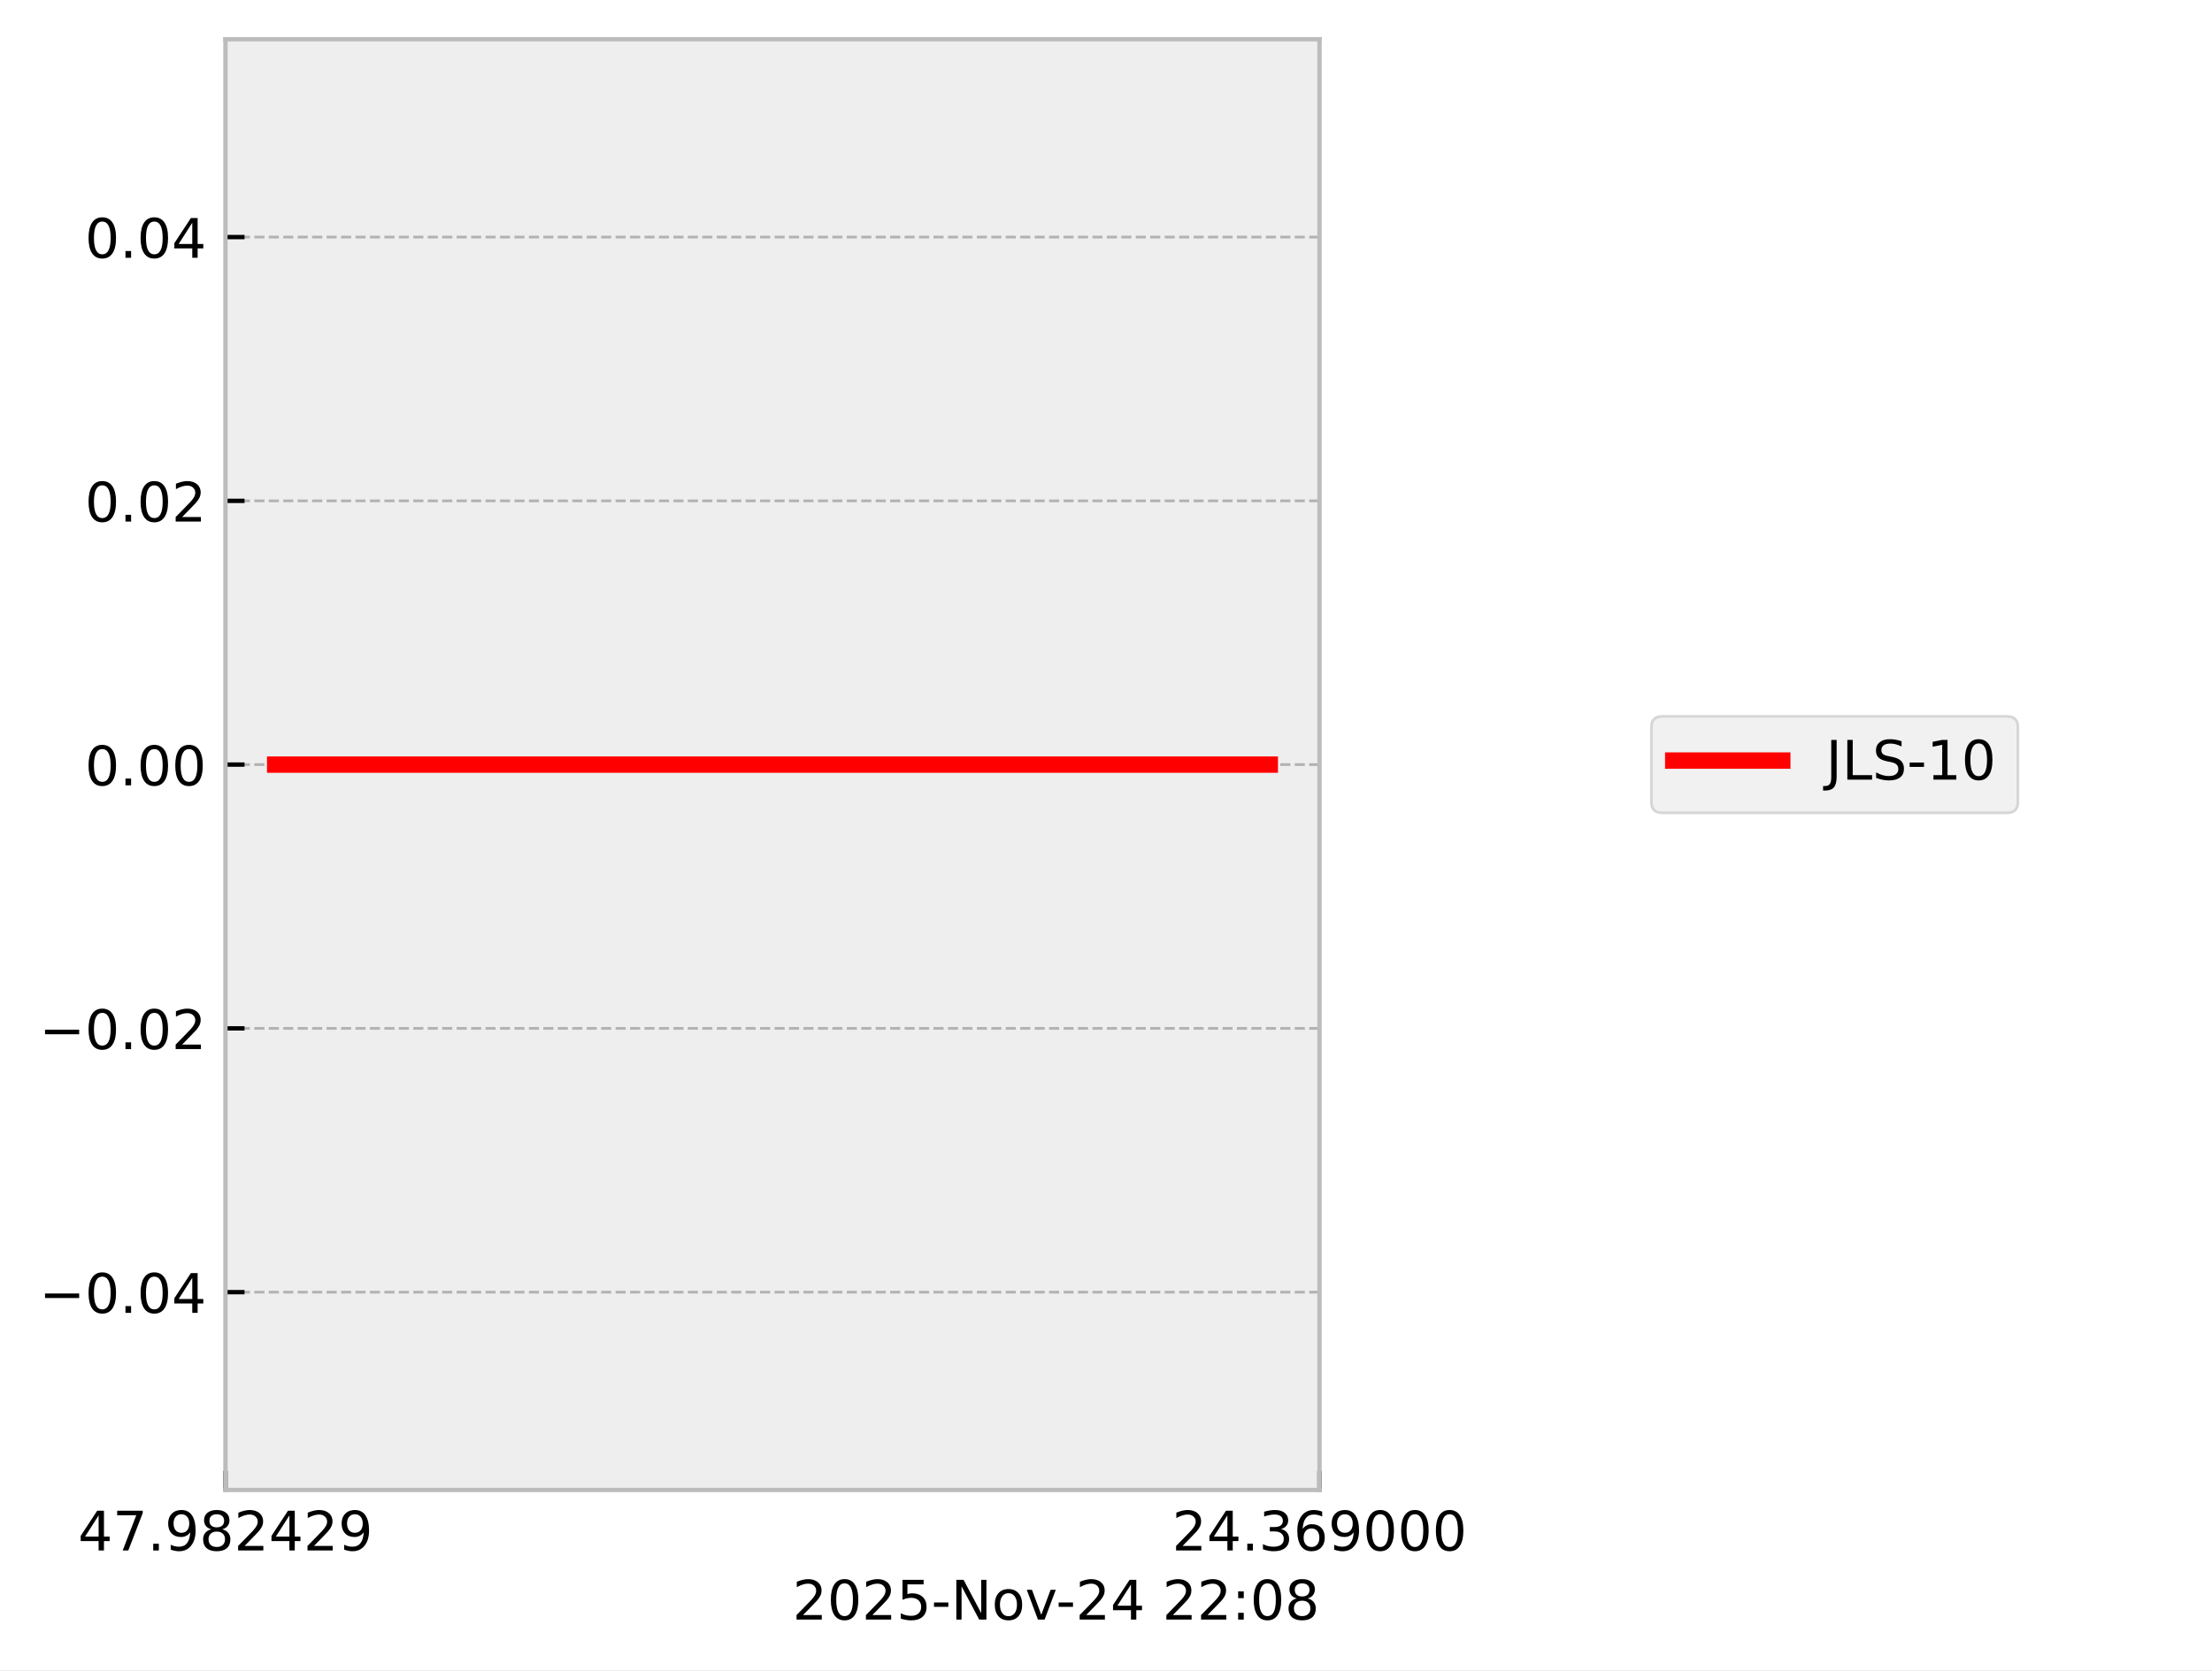
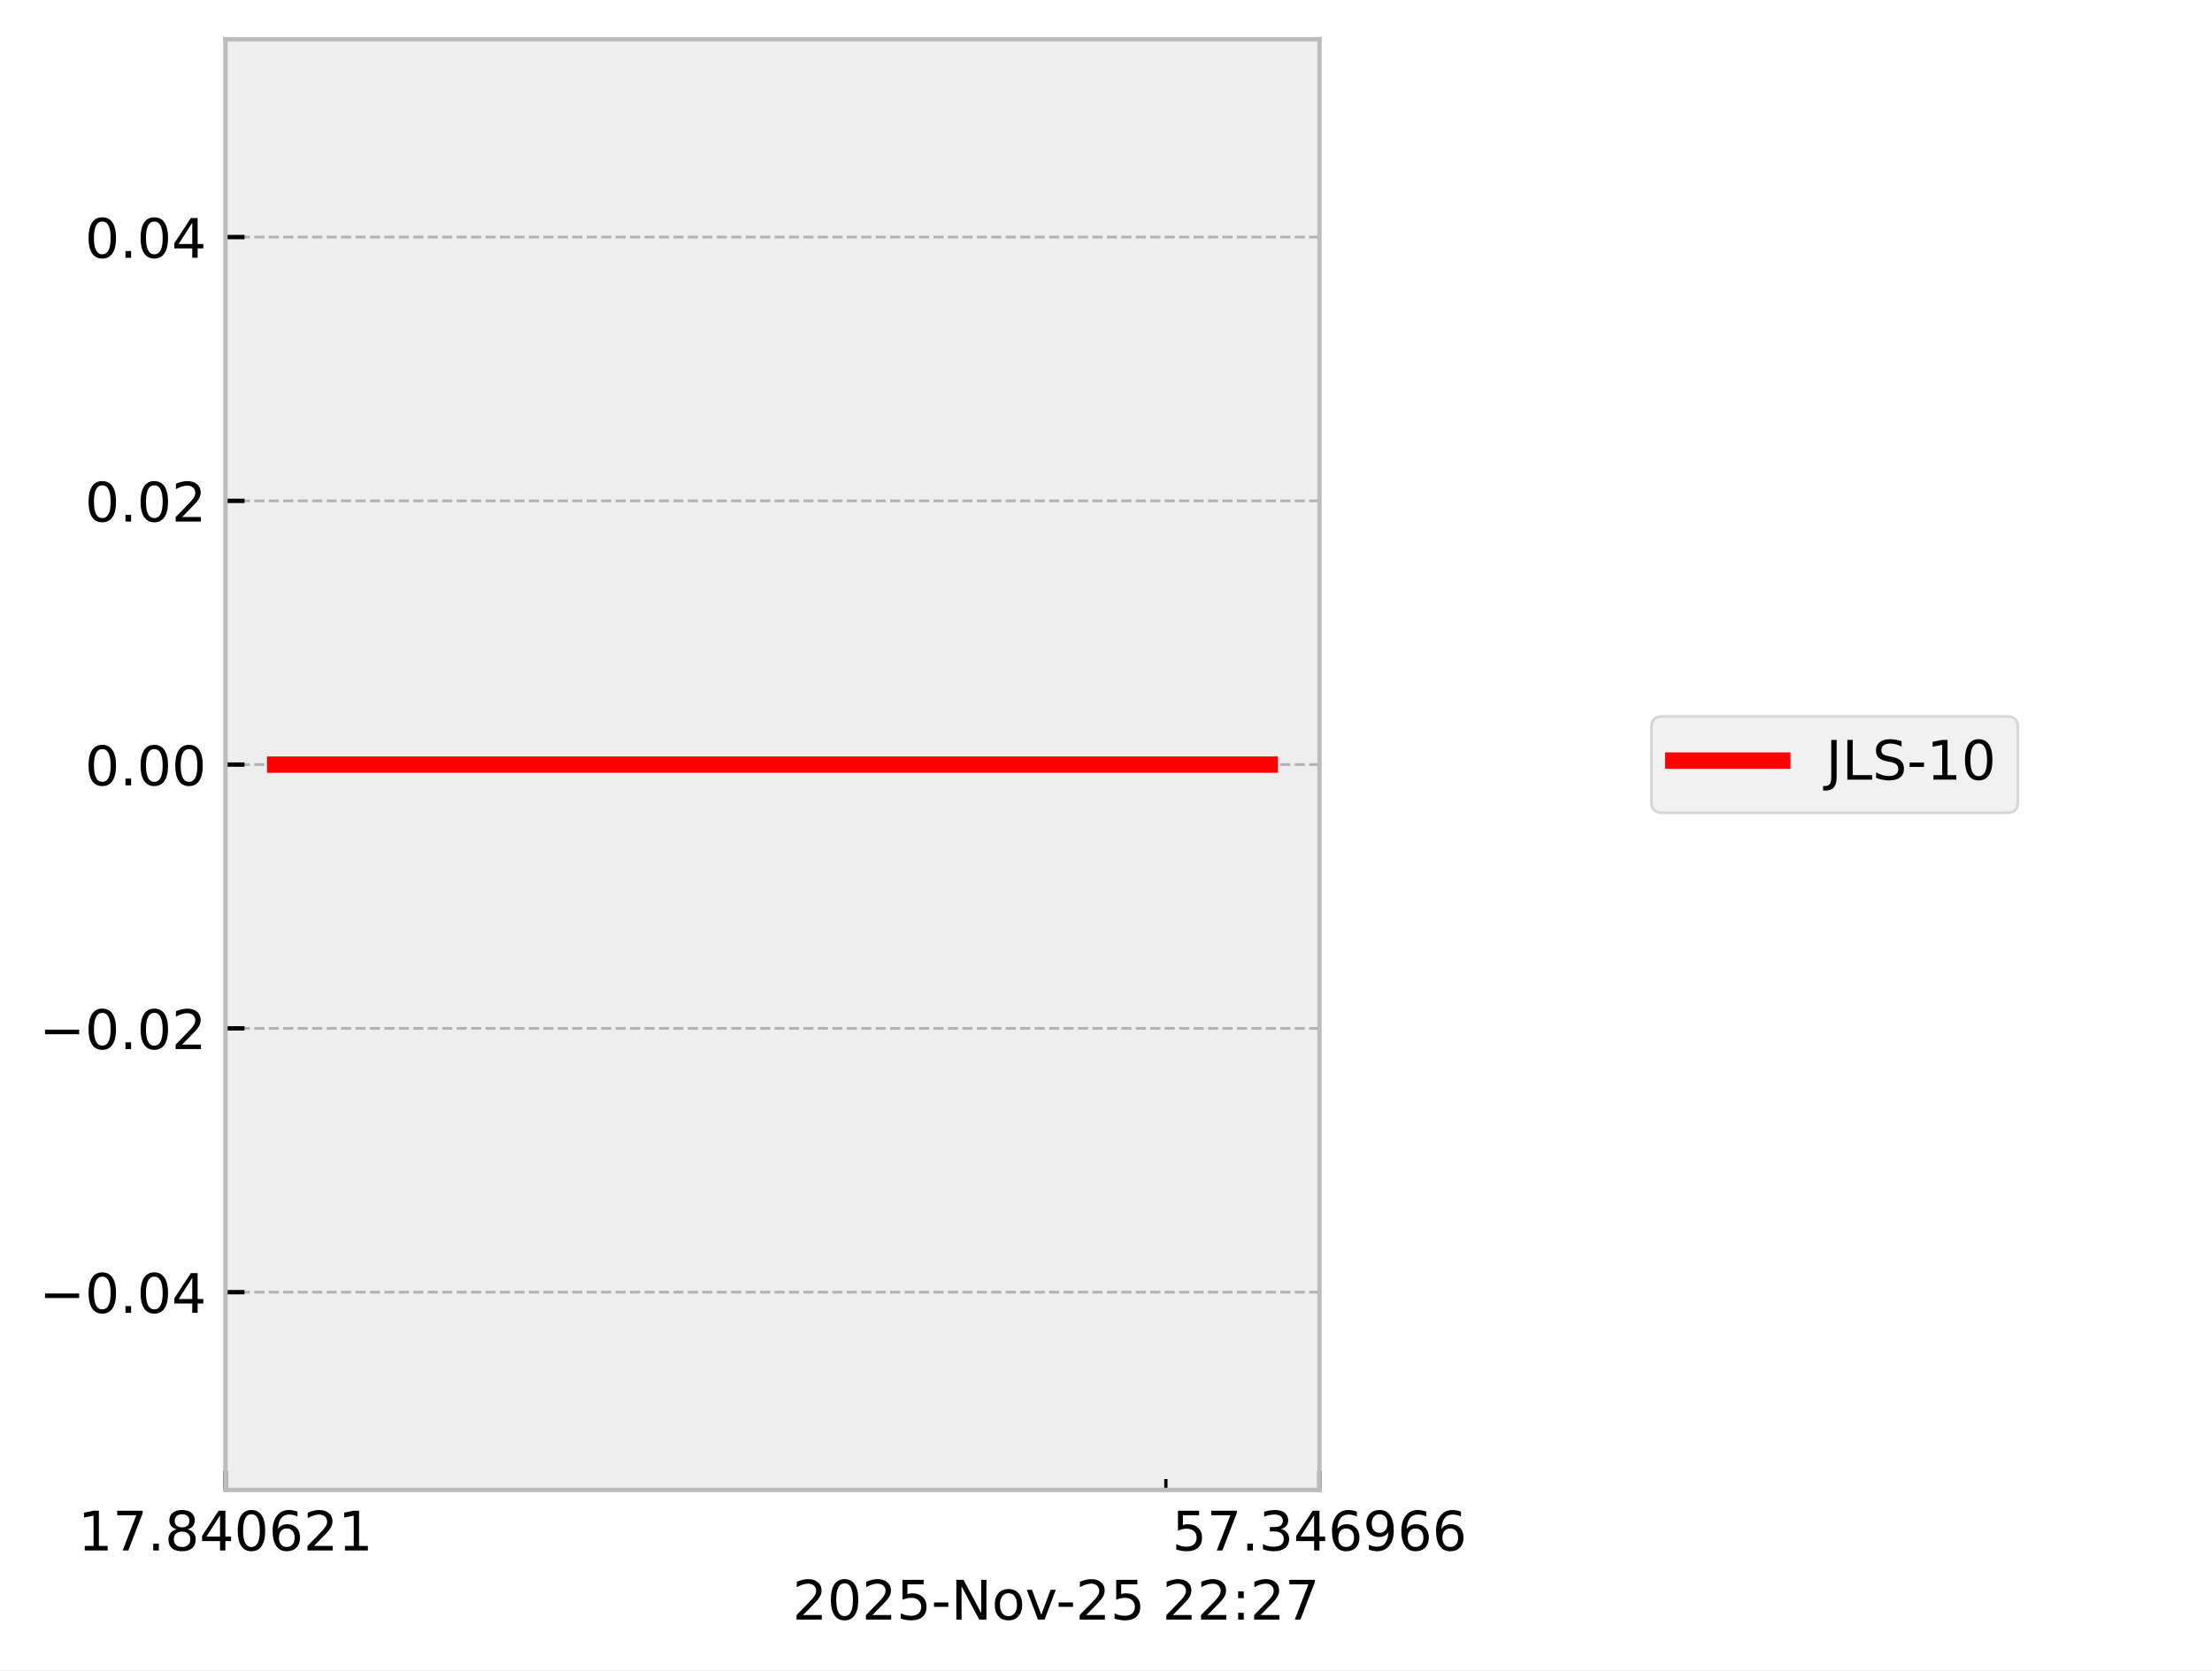
<svg xmlns="http://www.w3.org/2000/svg" xmlns:xlink="http://www.w3.org/1999/xlink" width="405.665pt" height="306.368pt" viewBox="0 0 405.665 306.368" version="1.1">
  <defs>
    <style type="text/css">*{stroke-linejoin: round; stroke-linecap: butt}</style>
  </defs>
  <g id="figure_1">
    <g id="patch_1">
      <path d="M 0 306.368  L 405.665 306.368  L 405.665 0  L 0 0  z " style="fill: #ffffff" />
    </g>
    <g id="axes_1">
      <g id="patch_2">
        <path d="M 41.345 273.312  L 241.991 273.312  L 241.991 7.2  L 41.345 7.2  z " style="fill: #eeeeee" />
      </g>
      <g id="matplotlib.axis_1">
        <g id="xtick_1">
          <g id="line2d_1">
-             <path d="M 41.345 273.312  L 41.345 7.2  " clip-path="url(#p391f9937fc)" style="fill: none; stroke-dasharray: 1.85,0.8; stroke-dashoffset: 0; stroke: #b2b2b2; stroke-width: 0.5" />
+             <path d="M 41.345 273.312  L 41.345 7.2  " clip-path="url(#p8852beddb3)" style="fill: none; stroke-dasharray: 1.85,0.8; stroke-dashoffset: 0; stroke: #b2b2b2; stroke-width: 0.5" />
          </g>
          <g id="line2d_2">
            <defs>
-               <path id="m86af558b3f" d="M 0 0  L 0 -3.5  " style="stroke: #000000; stroke-width: 0.8" />
-             </defs>
-             <g>
-               <use xlink:href="#m86af558b3f" x="41.345" y="273.312" style="stroke: #000000; stroke-width: 0.8" />
+               <path id="m7b2aac91f2" d="M 0 0  L 0 -3.5  " style="stroke: #000000; stroke-width: 0.8" />
+             </defs>
+             <g>
+               <use xlink:href="#m7b2aac91f2" x="41.345" y="273.312" style="stroke: #000000; stroke-width: 0.8" />
            </g>
          </g>
          <g id="text_1">
            <g transform="translate(14.30625 284.4104) scale(0.1 -0.1)">
              <defs>
-                 <path id="DejaVuSans-34" d="M 2419 4116  L 825 1625  L 2419 1625  L 2419 4116  z M 2253 4666  L 3047 4666  L 3047 1625  L 3713 1625  L 3713 1100  L 3047 1100  L 3047 0  L 2419 0  L 2419 1100  L 313 1100  L 313 1709  L 2253 4666  z " transform="scale(0.015625)" />
+                 <path id="DejaVuSans-31" d="M 794 531  L 1825 531  L 1825 4091  L 703 3866  L 703 4441  L 1819 4666  L 2450 4666  L 2450 531  L 3481 531  L 3481 0  L 794 0  L 794 531  z " transform="scale(0.015625)" />
                <path id="DejaVuSans-37" d="M 525 4666  L 3525 4666  L 3525 4397  L 1831 0  L 1172 0  L 2766 4134  L 525 4134  L 525 4666  z " transform="scale(0.015625)" />
                <path id="DejaVuSans-2e" d="M 684 794  L 1344 794  L 1344 0  L 684 0  L 684 794  z " transform="scale(0.015625)" />
-                 <path id="DejaVuSans-39" d="M 703 97  L 703 672  Q 941 559 1184 500  Q 1428 441 1663 441  Q 2288 441 2617 861  Q 2947 1281 2994 2138  Q 2813 1869 2534 1725  Q 2256 1581 1919 1581  Q 1219 1581 811 2004  Q 403 2428 403 3163  Q 403 3881 828 4315  Q 1253 4750 1959 4750  Q 2769 4750 3195 4129  Q 3622 3509 3622 2328  Q 3622 1225 3098 567  Q 2575 -91 1691 -91  Q 1453 -91 1209 -44  Q 966 3 703 97  z M 1959 2075  Q 2384 2075 2632 2365  Q 2881 2656 2881 3163  Q 2881 3666 2632 3958  Q 2384 4250 1959 4250  Q 1534 4250 1286 3958  Q 1038 3666 1038 3163  Q 1038 2656 1286 2365  Q 1534 2075 1959 2075  z " transform="scale(0.015625)" />
                <path id="DejaVuSans-38" d="M 2034 2216  Q 1584 2216 1326 1975  Q 1069 1734 1069 1313  Q 1069 891 1326 650  Q 1584 409 2034 409  Q 2484 409 2743 651  Q 3003 894 3003 1313  Q 3003 1734 2745 1975  Q 2488 2216 2034 2216  z M 1403 2484  Q 997 2584 770 2862  Q 544 3141 544 3541  Q 544 4100 942 4425  Q 1341 4750 2034 4750  Q 2731 4750 3128 4425  Q 3525 4100 3525 3541  Q 3525 3141 3298 2862  Q 3072 2584 2669 2484  Q 3125 2378 3379 2068  Q 3634 1759 3634 1313  Q 3634 634 3220 271  Q 2806 -91 2034 -91  Q 1263 -91 848 271  Q 434 634 434 1313  Q 434 1759 690 2068  Q 947 2378 1403 2484  z M 1172 3481  Q 1172 3119 1398 2916  Q 1625 2713 2034 2713  Q 2441 2713 2670 2916  Q 2900 3119 2900 3481  Q 2900 3844 2670 4047  Q 2441 4250 2034 4250  Q 1625 4250 1398 4047  Q 1172 3844 1172 3481  z " transform="scale(0.015625)" />
+                 <path id="DejaVuSans-34" d="M 2419 4116  L 825 1625  L 2419 1625  L 2419 4116  z M 2253 4666  L 3047 4666  L 3047 1625  L 3713 1625  L 3713 1100  L 3047 1100  L 3047 0  L 2419 0  L 2419 1100  L 313 1100  L 313 1709  L 2253 4666  z " transform="scale(0.015625)" />
+                 <path id="DejaVuSans-30" d="M 2034 4250  Q 1547 4250 1301 3770  Q 1056 3291 1056 2328  Q 1056 1369 1301 889  Q 1547 409 2034 409  Q 2525 409 2770 889  Q 3016 1369 3016 2328  Q 3016 3291 2770 3770  Q 2525 4250 2034 4250  z M 2034 4750  Q 2819 4750 3233 4129  Q 3647 3509 3647 2328  Q 3647 1150 3233 529  Q 2819 -91 2034 -91  Q 1250 -91 836 529  Q 422 1150 422 2328  Q 422 3509 836 4129  Q 1250 4750 2034 4750  z " transform="scale(0.015625)" />
+                 <path id="DejaVuSans-36" d="M 2113 2584  Q 1688 2584 1439 2293  Q 1191 2003 1191 1497  Q 1191 994 1439 701  Q 1688 409 2113 409  Q 2538 409 2786 701  Q 3034 994 3034 1497  Q 3034 2003 2786 2293  Q 2538 2584 2113 2584  z M 3366 4563  L 3366 3988  Q 3128 4100 2886 4159  Q 2644 4219 2406 4219  Q 1781 4219 1451 3797  Q 1122 3375 1075 2522  Q 1259 2794 1537 2939  Q 1816 3084 2150 3084  Q 2853 3084 3261 2657  Q 3669 2231 3669 1497  Q 3669 778 3244 343  Q 2819 -91 2113 -91  Q 1303 -91 875 529  Q 447 1150 447 2328  Q 447 3434 972 4092  Q 1497 4750 2381 4750  Q 2619 4750 2861 4703  Q 3103 4656 3366 4563  z " transform="scale(0.015625)" />
                <path id="DejaVuSans-32" d="M 1228 531  L 3431 531  L 3431 0  L 469 0  L 469 531  Q 828 903 1448 1529  Q 2069 2156 2228 2338  Q 2531 2678 2651 2914  Q 2772 3150 2772 3378  Q 2772 3750 2511 3984  Q 2250 4219 1831 4219  Q 1534 4219 1204 4116  Q 875 4013 500 3803  L 500 4441  Q 881 4594 1212 4672  Q 1544 4750 1819 4750  Q 2544 4750 2975 4387  Q 3406 4025 3406 3419  Q 3406 3131 3298 2873  Q 3191 2616 2906 2266  Q 2828 2175 2409 1742  Q 1991 1309 1228 531  z " transform="scale(0.015625)" />
              </defs>
-               <use xlink:href="#DejaVuSans-34" />
+               <use xlink:href="#DejaVuSans-31" />
              <use xlink:href="#DejaVuSans-37" transform="translate(63.62305 0)" />
              <use xlink:href="#DejaVuSans-2e" transform="translate(127.2461 0)" />
-               <use xlink:href="#DejaVuSans-39" transform="translate(159.0332 0)" />
-               <use xlink:href="#DejaVuSans-38" transform="translate(222.6562 0)" />
-               <use xlink:href="#DejaVuSans-32" transform="translate(286.2793 0)" />
-               <use xlink:href="#DejaVuSans-34" transform="translate(349.9023 0)" />
+               <use xlink:href="#DejaVuSans-38" transform="translate(159.0332 0)" />
+               <use xlink:href="#DejaVuSans-34" transform="translate(222.6562 0)" />
+               <use xlink:href="#DejaVuSans-30" transform="translate(286.2793 0)" />
+               <use xlink:href="#DejaVuSans-36" transform="translate(349.9023 0)" />
              <use xlink:href="#DejaVuSans-32" transform="translate(413.5254 0)" />
-               <use xlink:href="#DejaVuSans-39" transform="translate(477.1484 0)" />
+               <use xlink:href="#DejaVuSans-31" transform="translate(477.1484 0)" />
            </g>
          </g>
        </g>
        <g id="xtick_2">
          <g id="line2d_3">
-             <path d="M 241.991 273.312  L 241.991 7.2  " clip-path="url(#p391f9937fc)" style="fill: none; stroke-dasharray: 1.85,0.8; stroke-dashoffset: 0; stroke: #b2b2b2; stroke-width: 0.5" />
+             <path d="M 241.991 273.312  L 241.991 7.2  " clip-path="url(#p8852beddb3)" style="fill: none; stroke-dasharray: 1.85,0.8; stroke-dashoffset: 0; stroke: #b2b2b2; stroke-width: 0.5" />
          </g>
          <g id="line2d_4">
            <g>
-               <use xlink:href="#m86af558b3f" x="241.991" y="273.312" style="stroke: #000000; stroke-width: 0.8" />
+               <use xlink:href="#m7b2aac91f2" x="241.991" y="273.312" style="stroke: #000000; stroke-width: 0.8" />
            </g>
          </g>
          <g id="text_2">
            <g transform="translate(214.9522 284.4104) scale(0.1 -0.1)">
              <defs>
+                 <path id="DejaVuSans-35" d="M 691 4666  L 3169 4666  L 3169 4134  L 1269 4134  L 1269 2991  Q 1406 3038 1543 3061  Q 1681 3084 1819 3084  Q 2600 3084 3056 2656  Q 3513 2228 3513 1497  Q 3513 744 3044 326  Q 2575 -91 1722 -91  Q 1428 -91 1123 -41  Q 819 9 494 109  L 494 744  Q 775 591 1075 516  Q 1375 441 1709 441  Q 2250 441 2565 725  Q 2881 1009 2881 1497  Q 2881 1984 2565 2268  Q 2250 2553 1709 2553  Q 1456 2553 1204 2497  Q 953 2441 691 2322  L 691 4666  z " transform="scale(0.015625)" />
                <path id="DejaVuSans-33" d="M 2597 2516  Q 3050 2419 3304 2112  Q 3559 1806 3559 1356  Q 3559 666 3084 287  Q 2609 -91 1734 -91  Q 1441 -91 1130 -33  Q 819 25 488 141  L 488 750  Q 750 597 1062 519  Q 1375 441 1716 441  Q 2309 441 2620 675  Q 2931 909 2931 1356  Q 2931 1769 2642 2001  Q 2353 2234 1838 2234  L 1294 2234  L 1294 2753  L 1863 2753  Q 2328 2753 2575 2939  Q 2822 3125 2822 3475  Q 2822 3834 2567 4026  Q 2313 4219 1838 4219  Q 1578 4219 1281 4162  Q 984 4106 628 3988  L 628 4550  Q 988 4650 1302 4700  Q 1616 4750 1894 4750  Q 2613 4750 3031 4423  Q 3450 4097 3450 3541  Q 3450 3153 3228 2886  Q 3006 2619 2597 2516  z " transform="scale(0.015625)" />
-                 <path id="DejaVuSans-36" d="M 2113 2584  Q 1688 2584 1439 2293  Q 1191 2003 1191 1497  Q 1191 994 1439 701  Q 1688 409 2113 409  Q 2538 409 2786 701  Q 3034 994 3034 1497  Q 3034 2003 2786 2293  Q 2538 2584 2113 2584  z M 3366 4563  L 3366 3988  Q 3128 4100 2886 4159  Q 2644 4219 2406 4219  Q 1781 4219 1451 3797  Q 1122 3375 1075 2522  Q 1259 2794 1537 2939  Q 1816 3084 2150 3084  Q 2853 3084 3261 2657  Q 3669 2231 3669 1497  Q 3669 778 3244 343  Q 2819 -91 2113 -91  Q 1303 -91 875 529  Q 447 1150 447 2328  Q 447 3434 972 4092  Q 1497 4750 2381 4750  Q 2619 4750 2861 4703  Q 3103 4656 3366 4563  z " transform="scale(0.015625)" />
-                 <path id="DejaVuSans-30" d="M 2034 4250  Q 1547 4250 1301 3770  Q 1056 3291 1056 2328  Q 1056 1369 1301 889  Q 1547 409 2034 409  Q 2525 409 2770 889  Q 3016 1369 3016 2328  Q 3016 3291 2770 3770  Q 2525 4250 2034 4250  z M 2034 4750  Q 2819 4750 3233 4129  Q 3647 3509 3647 2328  Q 3647 1150 3233 529  Q 2819 -91 2034 -91  Q 1250 -91 836 529  Q 422 1150 422 2328  Q 422 3509 836 4129  Q 1250 4750 2034 4750  z " transform="scale(0.015625)" />
+                 <path id="DejaVuSans-39" d="M 703 97  L 703 672  Q 941 559 1184 500  Q 1428 441 1663 441  Q 2288 441 2617 861  Q 2947 1281 2994 2138  Q 2813 1869 2534 1725  Q 2256 1581 1919 1581  Q 1219 1581 811 2004  Q 403 2428 403 3163  Q 403 3881 828 4315  Q 1253 4750 1959 4750  Q 2769 4750 3195 4129  Q 3622 3509 3622 2328  Q 3622 1225 3098 567  Q 2575 -91 1691 -91  Q 1453 -91 1209 -44  Q 966 3 703 97  z M 1959 2075  Q 2384 2075 2632 2365  Q 2881 2656 2881 3163  Q 2881 3666 2632 3958  Q 2384 4250 1959 4250  Q 1534 4250 1286 3958  Q 1038 3666 1038 3163  Q 1038 2656 1286 2365  Q 1534 2075 1959 2075  z " transform="scale(0.015625)" />
              </defs>
-               <use xlink:href="#DejaVuSans-32" />
-               <use xlink:href="#DejaVuSans-34" transform="translate(63.62305 0)" />
+               <use xlink:href="#DejaVuSans-35" />
+               <use xlink:href="#DejaVuSans-37" transform="translate(63.62305 0)" />
              <use xlink:href="#DejaVuSans-2e" transform="translate(127.2461 0)" />
              <use xlink:href="#DejaVuSans-33" transform="translate(159.0332 0)" />
-               <use xlink:href="#DejaVuSans-36" transform="translate(222.6562 0)" />
-               <use xlink:href="#DejaVuSans-39" transform="translate(286.2793 0)" />
-               <use xlink:href="#DejaVuSans-30" transform="translate(349.9023 0)" />
-               <use xlink:href="#DejaVuSans-30" transform="translate(413.5254 0)" />
-               <use xlink:href="#DejaVuSans-30" transform="translate(477.1484 0)" />
+               <use xlink:href="#DejaVuSans-34" transform="translate(222.6562 0)" />
+               <use xlink:href="#DejaVuSans-36" transform="translate(286.2793 0)" />
+               <use xlink:href="#DejaVuSans-39" transform="translate(349.9023 0)" />
+               <use xlink:href="#DejaVuSans-36" transform="translate(413.5254 0)" />
+               <use xlink:href="#DejaVuSans-36" transform="translate(477.1484 0)" />
+             </g>
+           </g>
+         </g>
+         <g id="xtick_3">
+           <g id="line2d_5">
+             <defs>
+               <path id="m601fea00f6" d="M 0 0  L 0 -2  " style="stroke: #000000; stroke-width: 0.6" />
+             </defs>
+             <g>
+               <use xlink:href="#m601fea00f6" x="213.814" y="273.312" style="stroke: #000000; stroke-width: 0.6" />
            </g>
          </g>
        </g>
        <g id="text_3">
          <g transform="translate(145.3475 297.0886) scale(0.1 -0.1)">
            <defs>
-               <path id="DejaVuSans-35" d="M 691 4666  L 3169 4666  L 3169 4134  L 1269 4134  L 1269 2991  Q 1406 3038 1543 3061  Q 1681 3084 1819 3084  Q 2600 3084 3056 2656  Q 3513 2228 3513 1497  Q 3513 744 3044 326  Q 2575 -91 1722 -91  Q 1428 -91 1123 -41  Q 819 9 494 109  L 494 744  Q 775 591 1075 516  Q 1375 441 1709 441  Q 2250 441 2565 725  Q 2881 1009 2881 1497  Q 2881 1984 2565 2268  Q 2250 2553 1709 2553  Q 1456 2553 1204 2497  Q 953 2441 691 2322  L 691 4666  z " transform="scale(0.015625)" />
              <path id="DejaVuSans-2d" d="M 313 2009  L 1997 2009  L 1997 1497  L 313 1497  L 313 2009  z " transform="scale(0.015625)" />
              <path id="DejaVuSans-4e" d="M 628 4666  L 1478 4666  L 3547 763  L 3547 4666  L 4159 4666  L 4159 0  L 3309 0  L 1241 3903  L 1241 0  L 628 0  L 628 4666  z " transform="scale(0.015625)" />
              <path id="DejaVuSans-6f" d="M 1959 3097  Q 1497 3097 1228 2736  Q 959 2375 959 1747  Q 959 1119 1226 758  Q 1494 397 1959 397  Q 2419 397 2687 759  Q 2956 1122 2956 1747  Q 2956 2369 2687 2733  Q 2419 3097 1959 3097  z M 1959 3584  Q 2709 3584 3137 3096  Q 3566 2609 3566 1747  Q 3566 888 3137 398  Q 2709 -91 1959 -91  Q 1206 -91 779 398  Q 353 888 353 1747  Q 353 2609 779 3096  Q 1206 3584 1959 3584  z " transform="scale(0.015625)" />
              <path id="DejaVuSans-76" d="M 191 3500  L 800 3500  L 1894 563  L 2988 3500  L 3597 3500  L 2284 0  L 1503 0  L 191 3500  z " transform="scale(0.015625)" />
              <path id="DejaVuSans-20" transform="scale(0.015625)" />
              <path id="DejaVuSans-3a" d="M 750 794  L 1409 794  L 1409 0  L 750 0  L 750 794  z M 750 3309  L 1409 3309  L 1409 2516  L 750 2516  L 750 3309  z " transform="scale(0.015625)" />
            </defs>
            <use xlink:href="#DejaVuSans-32" />
            <use xlink:href="#DejaVuSans-30" transform="translate(63.62305 0)" />
            <use xlink:href="#DejaVuSans-32" transform="translate(127.2461 0)" />
            <use xlink:href="#DejaVuSans-35" transform="translate(190.8691 0)" />
            <use xlink:href="#DejaVuSans-2d" transform="translate(254.4922 0)" />
            <use xlink:href="#DejaVuSans-4e" transform="translate(290.5762 0)" />
            <use xlink:href="#DejaVuSans-6f" transform="translate(365.3809 0)" />
            <use xlink:href="#DejaVuSans-76" transform="translate(426.5625 0)" />
            <use xlink:href="#DejaVuSans-2d" transform="translate(483.1172 0)" />
            <use xlink:href="#DejaVuSans-32" transform="translate(519.2012 0)" />
-             <use xlink:href="#DejaVuSans-34" transform="translate(582.8242 0)" />
+             <use xlink:href="#DejaVuSans-35" transform="translate(582.8242 0)" />
            <use xlink:href="#DejaVuSans-20" transform="translate(646.4473 0)" />
            <use xlink:href="#DejaVuSans-32" transform="translate(678.2344 0)" />
            <use xlink:href="#DejaVuSans-32" transform="translate(741.8574 0)" />
            <use xlink:href="#DejaVuSans-3a" transform="translate(805.4805 0)" />
-             <use xlink:href="#DejaVuSans-30" transform="translate(839.1719 0)" />
-             <use xlink:href="#DejaVuSans-38" transform="translate(902.7949 0)" />
+             <use xlink:href="#DejaVuSans-32" transform="translate(839.1719 0)" />
+             <use xlink:href="#DejaVuSans-37" transform="translate(902.7949 0)" />
          </g>
        </g>
      </g>
      <g id="matplotlib.axis_2">
        <g id="ytick_1">
-           <g id="line2d_5">
-             <path d="M 41.345 237.024  L 241.991 237.024  " clip-path="url(#p391f9937fc)" style="fill: none; stroke-dasharray: 1.85,0.8; stroke-dashoffset: 0; stroke: #b2b2b2; stroke-width: 0.5" />
-           </g>
          <g id="line2d_6">
-             <defs>
-               <path id="m4acf6b83a7" d="M 0 0  L 3.5 0  " style="stroke: #000000; stroke-width: 0.8" />
-             </defs>
-             <g>
-               <use xlink:href="#m4acf6b83a7" x="41.345" y="237.024" style="stroke: #000000; stroke-width: 0.8" />
+             <path d="M 41.345 237.024  L 241.991 237.024  " clip-path="url(#p8852beddb3)" style="fill: none; stroke-dasharray: 1.85,0.8; stroke-dashoffset: 0; stroke: #b2b2b2; stroke-width: 0.5" />
+           </g>
+           <g id="line2d_7">
+             <defs>
+               <path id="me92baf138b" d="M 0 0  L 3.5 0  " style="stroke: #000000; stroke-width: 0.8" />
+             </defs>
+             <g>
+               <use xlink:href="#me92baf138b" x="41.345" y="237.024" style="stroke: #000000; stroke-width: 0.8" />
            </g>
          </g>
          <g id="text_4">
            <g transform="translate(7.2 240.8232) scale(0.1 -0.1)">
              <defs>
                <path id="DejaVuSans-2212" d="M 678 2272  L 4684 2272  L 4684 1741  L 678 1741  L 678 2272  z " transform="scale(0.015625)" />
              </defs>
              <use xlink:href="#DejaVuSans-2212" />
              <use xlink:href="#DejaVuSans-30" transform="translate(83.78906 0)" />
              <use xlink:href="#DejaVuSans-2e" transform="translate(147.4121 0)" />
              <use xlink:href="#DejaVuSans-30" transform="translate(179.1992 0)" />
              <use xlink:href="#DejaVuSans-34" transform="translate(242.8223 0)" />
            </g>
          </g>
        </g>
        <g id="ytick_2">
-           <g id="line2d_7">
-             <path d="M 41.345 188.64  L 241.991 188.64  " clip-path="url(#p391f9937fc)" style="fill: none; stroke-dasharray: 1.85,0.8; stroke-dashoffset: 0; stroke: #b2b2b2; stroke-width: 0.5" />
-           </g>
          <g id="line2d_8">
-             <g>
-               <use xlink:href="#m4acf6b83a7" x="41.345" y="188.64" style="stroke: #000000; stroke-width: 0.8" />
+             <path d="M 41.345 188.64  L 241.991 188.64  " clip-path="url(#p8852beddb3)" style="fill: none; stroke-dasharray: 1.85,0.8; stroke-dashoffset: 0; stroke: #b2b2b2; stroke-width: 0.5" />
+           </g>
+           <g id="line2d_9">
+             <g>
+               <use xlink:href="#me92baf138b" x="41.345" y="188.64" style="stroke: #000000; stroke-width: 0.8" />
            </g>
          </g>
          <g id="text_5">
            <g transform="translate(7.2 192.4392) scale(0.1 -0.1)">
              <use xlink:href="#DejaVuSans-2212" />
              <use xlink:href="#DejaVuSans-30" transform="translate(83.78906 0)" />
              <use xlink:href="#DejaVuSans-2e" transform="translate(147.4121 0)" />
              <use xlink:href="#DejaVuSans-30" transform="translate(179.1992 0)" />
              <use xlink:href="#DejaVuSans-32" transform="translate(242.8223 0)" />
            </g>
          </g>
        </g>
        <g id="ytick_3">
-           <g id="line2d_9">
-             <path d="M 41.345 140.256  L 241.991 140.256  " clip-path="url(#p391f9937fc)" style="fill: none; stroke-dasharray: 1.85,0.8; stroke-dashoffset: 0; stroke: #b2b2b2; stroke-width: 0.5" />
-           </g>
          <g id="line2d_10">
-             <g>
-               <use xlink:href="#m4acf6b83a7" x="41.345" y="140.256" style="stroke: #000000; stroke-width: 0.8" />
+             <path d="M 41.345 140.256  L 241.991 140.256  " clip-path="url(#p8852beddb3)" style="fill: none; stroke-dasharray: 1.85,0.8; stroke-dashoffset: 0; stroke: #b2b2b2; stroke-width: 0.5" />
+           </g>
+           <g id="line2d_11">
+             <g>
+               <use xlink:href="#me92baf138b" x="41.345" y="140.256" style="stroke: #000000; stroke-width: 0.8" />
            </g>
          </g>
          <g id="text_6">
            <g transform="translate(15.57969 144.0552) scale(0.1 -0.1)">
              <use xlink:href="#DejaVuSans-30" />
              <use xlink:href="#DejaVuSans-2e" transform="translate(63.62305 0)" />
              <use xlink:href="#DejaVuSans-30" transform="translate(95.41016 0)" />
              <use xlink:href="#DejaVuSans-30" transform="translate(159.0332 0)" />
            </g>
          </g>
        </g>
        <g id="ytick_4">
-           <g id="line2d_11">
-             <path d="M 41.345 91.872  L 241.991 91.872  " clip-path="url(#p391f9937fc)" style="fill: none; stroke-dasharray: 1.85,0.8; stroke-dashoffset: 0; stroke: #b2b2b2; stroke-width: 0.5" />
-           </g>
          <g id="line2d_12">
-             <g>
-               <use xlink:href="#m4acf6b83a7" x="41.345" y="91.872" style="stroke: #000000; stroke-width: 0.8" />
+             <path d="M 41.345 91.872  L 241.991 91.872  " clip-path="url(#p8852beddb3)" style="fill: none; stroke-dasharray: 1.85,0.8; stroke-dashoffset: 0; stroke: #b2b2b2; stroke-width: 0.5" />
+           </g>
+           <g id="line2d_13">
+             <g>
+               <use xlink:href="#me92baf138b" x="41.345" y="91.872" style="stroke: #000000; stroke-width: 0.8" />
            </g>
          </g>
          <g id="text_7">
            <g transform="translate(15.57969 95.67122) scale(0.1 -0.1)">
              <use xlink:href="#DejaVuSans-30" />
              <use xlink:href="#DejaVuSans-2e" transform="translate(63.62305 0)" />
              <use xlink:href="#DejaVuSans-30" transform="translate(95.41016 0)" />
              <use xlink:href="#DejaVuSans-32" transform="translate(159.0332 0)" />
            </g>
          </g>
        </g>
        <g id="ytick_5">
-           <g id="line2d_13">
-             <path d="M 41.345 43.488  L 241.991 43.488  " clip-path="url(#p391f9937fc)" style="fill: none; stroke-dasharray: 1.85,0.8; stroke-dashoffset: 0; stroke: #b2b2b2; stroke-width: 0.5" />
-           </g>
          <g id="line2d_14">
-             <g>
-               <use xlink:href="#m4acf6b83a7" x="41.345" y="43.488" style="stroke: #000000; stroke-width: 0.8" />
+             <path d="M 41.345 43.488  L 241.991 43.488  " clip-path="url(#p8852beddb3)" style="fill: none; stroke-dasharray: 1.85,0.8; stroke-dashoffset: 0; stroke: #b2b2b2; stroke-width: 0.5" />
+           </g>
+           <g id="line2d_15">
+             <g>
+               <use xlink:href="#me92baf138b" x="41.345" y="43.488" style="stroke: #000000; stroke-width: 0.8" />
            </g>
          </g>
          <g id="text_8">
            <g transform="translate(15.57969 47.28722) scale(0.1 -0.1)">
              <use xlink:href="#DejaVuSans-30" />
              <use xlink:href="#DejaVuSans-2e" transform="translate(63.62305 0)" />
              <use xlink:href="#DejaVuSans-30" transform="translate(95.41016 0)" />
              <use xlink:href="#DejaVuSans-34" transform="translate(159.0332 0)" />
            </g>
          </g>
        </g>
      </g>
-       <g id="line2d_15">
-         <path d="M 50.466 140.256  L 82.045 140.256  L 221.528 140.256  L 231.383 140.256  L 232.871 140.256  " clip-path="url(#p391f9937fc)" style="fill: none; stroke: #ff0000; stroke-width: 3; stroke-linecap: square" />
+       <g id="line2d_16">
+         <path d="M 50.466 140.256  L 77.014 140.256  L 194.278 140.256  L 202.563 140.256  L 231.85 140.256  L 232.871 140.256  " clip-path="url(#p8852beddb3)" style="fill: none; stroke: #ff0000; stroke-width: 3; stroke-linecap: square" />
      </g>
      <g id="patch_3">
        <path d="M 41.345 273.312  L 41.345 7.2  " style="fill: none; stroke: #bcbcbc; stroke-width: 0.8; stroke-linejoin: miter; stroke-linecap: square" />
      </g>
      <g id="patch_4">
        <path d="M 241.991 273.312  L 241.991 7.2  " style="fill: none; stroke: #bcbcbc; stroke-width: 0.8; stroke-linejoin: miter; stroke-linecap: square" />
      </g>
      <g id="patch_5">
        <path d="M 41.345 273.312  L 241.991 273.312  " style="fill: none; stroke: #bcbcbc; stroke-width: 0.8; stroke-linejoin: miter; stroke-linecap: square" />
      </g>
      <g id="patch_6">
        <path d="M 41.345 7.2  L 241.991 7.2  " style="fill: none; stroke: #bcbcbc; stroke-width: 0.8; stroke-linejoin: miter; stroke-linecap: square" />
      </g>
    </g>
    <g id="axes_2">
      <g id="legend_1">
        <g id="patch_7">
          <path d="M 304.859 149.095  L 368.063 149.095  Q 370.063 149.095 370.063 147.095  L 370.063 133.417  Q 370.063 131.417 368.063 131.417  L 304.859 131.417  Q 302.859 131.417 302.859 133.417  L 302.859 147.095  Q 302.859 149.095 304.859 149.095  z " style="fill: #eeeeee; opacity: 0.8; stroke: #cccccc; stroke-width: 0.5; stroke-linejoin: miter" />
        </g>
-         <g id="line2d_16">
+         <g id="line2d_17">
          <path d="M 306.859 139.515  L 316.859 139.515  L 326.859 139.515  " style="fill: none; stroke: #ff0000; stroke-width: 3; stroke-linecap: square" />
        </g>
        <g id="text_9">
          <g transform="translate(334.8594 143.0154) scale(0.1 -0.1)">
            <defs>
              <path id="DejaVuSans-4a" d="M 628 4666  L 1259 4666  L 1259 325  Q 1259 -519 939 -900  Q 619 -1281 -91 -1281  L -331 -1281  L -331 -750  L -134 -750  Q 284 -750 456 -515  Q 628 -281 628 325  L 628 4666  z " transform="scale(0.015625)" />
              <path id="DejaVuSans-4c" d="M 628 4666  L 1259 4666  L 1259 531  L 3531 531  L 3531 0  L 628 0  L 628 4666  z " transform="scale(0.015625)" />
              <path id="DejaVuSans-53" d="M 3425 4513  L 3425 3897  Q 3066 4069 2747 4153  Q 2428 4238 2131 4238  Q 1616 4238 1336 4038  Q 1056 3838 1056 3469  Q 1056 3159 1242 3001  Q 1428 2844 1947 2747  L 2328 2669  Q 3034 2534 3370 2195  Q 3706 1856 3706 1288  Q 3706 609 3251 259  Q 2797 -91 1919 -91  Q 1588 -91 1214 -16  Q 841 59 441 206  L 441 856  Q 825 641 1194 531  Q 1563 422 1919 422  Q 2459 422 2753 634  Q 3047 847 3047 1241  Q 3047 1584 2836 1778  Q 2625 1972 2144 2069  L 1759 2144  Q 1053 2284 737 2584  Q 422 2884 422 3419  Q 422 4038 858 4394  Q 1294 4750 2059 4750  Q 2388 4750 2728 4690  Q 3069 4631 3425 4513  z " transform="scale(0.015625)" />
-               <path id="DejaVuSans-31" d="M 794 531  L 1825 531  L 1825 4091  L 703 3866  L 703 4441  L 1819 4666  L 2450 4666  L 2450 531  L 3481 531  L 3481 0  L 794 0  L 794 531  z " transform="scale(0.015625)" />
            </defs>
            <use xlink:href="#DejaVuSans-4a" />
            <use xlink:href="#DejaVuSans-4c" transform="translate(29.49219 0)" />
            <use xlink:href="#DejaVuSans-53" transform="translate(85.20508 0)" />
            <use xlink:href="#DejaVuSans-2d" transform="translate(148.6816 0)" />
            <use xlink:href="#DejaVuSans-31" transform="translate(184.7656 0)" />
            <use xlink:href="#DejaVuSans-30" transform="translate(248.3887 0)" />
          </g>
        </g>
      </g>
    </g>
  </g>
  <defs>
-     <clipPath id="p391f9937fc">
+     <clipPath id="p8852beddb3">
      <rect x="41.345" y="7.2" width="200.646" height="266.112" />
    </clipPath>
  </defs>
</svg>
